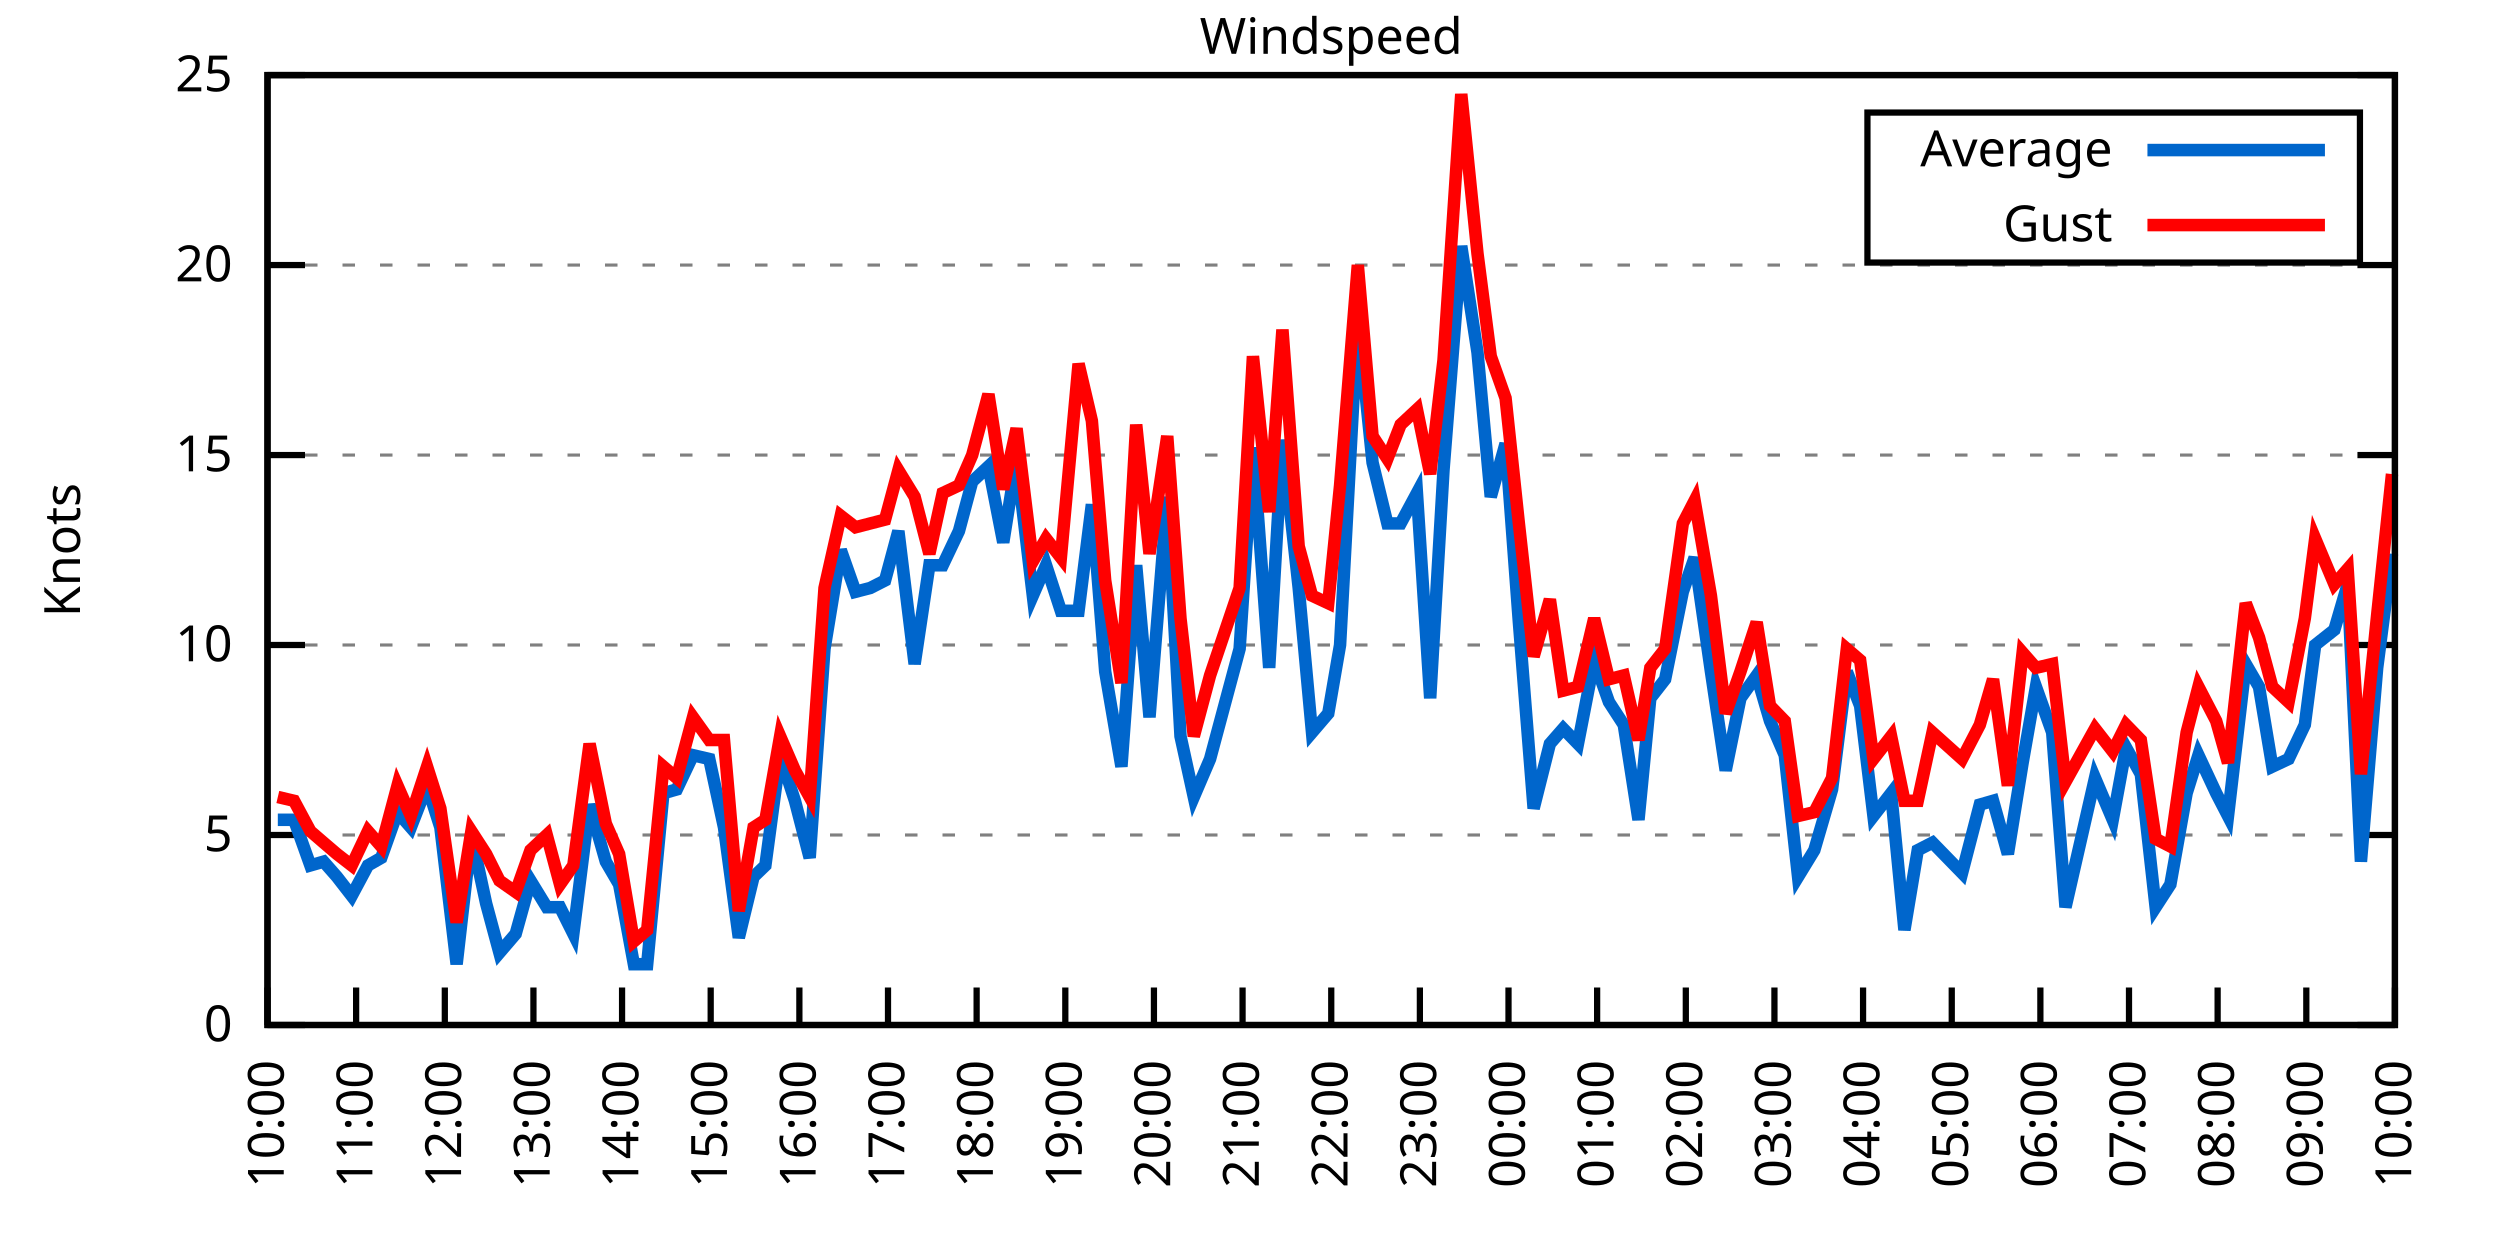
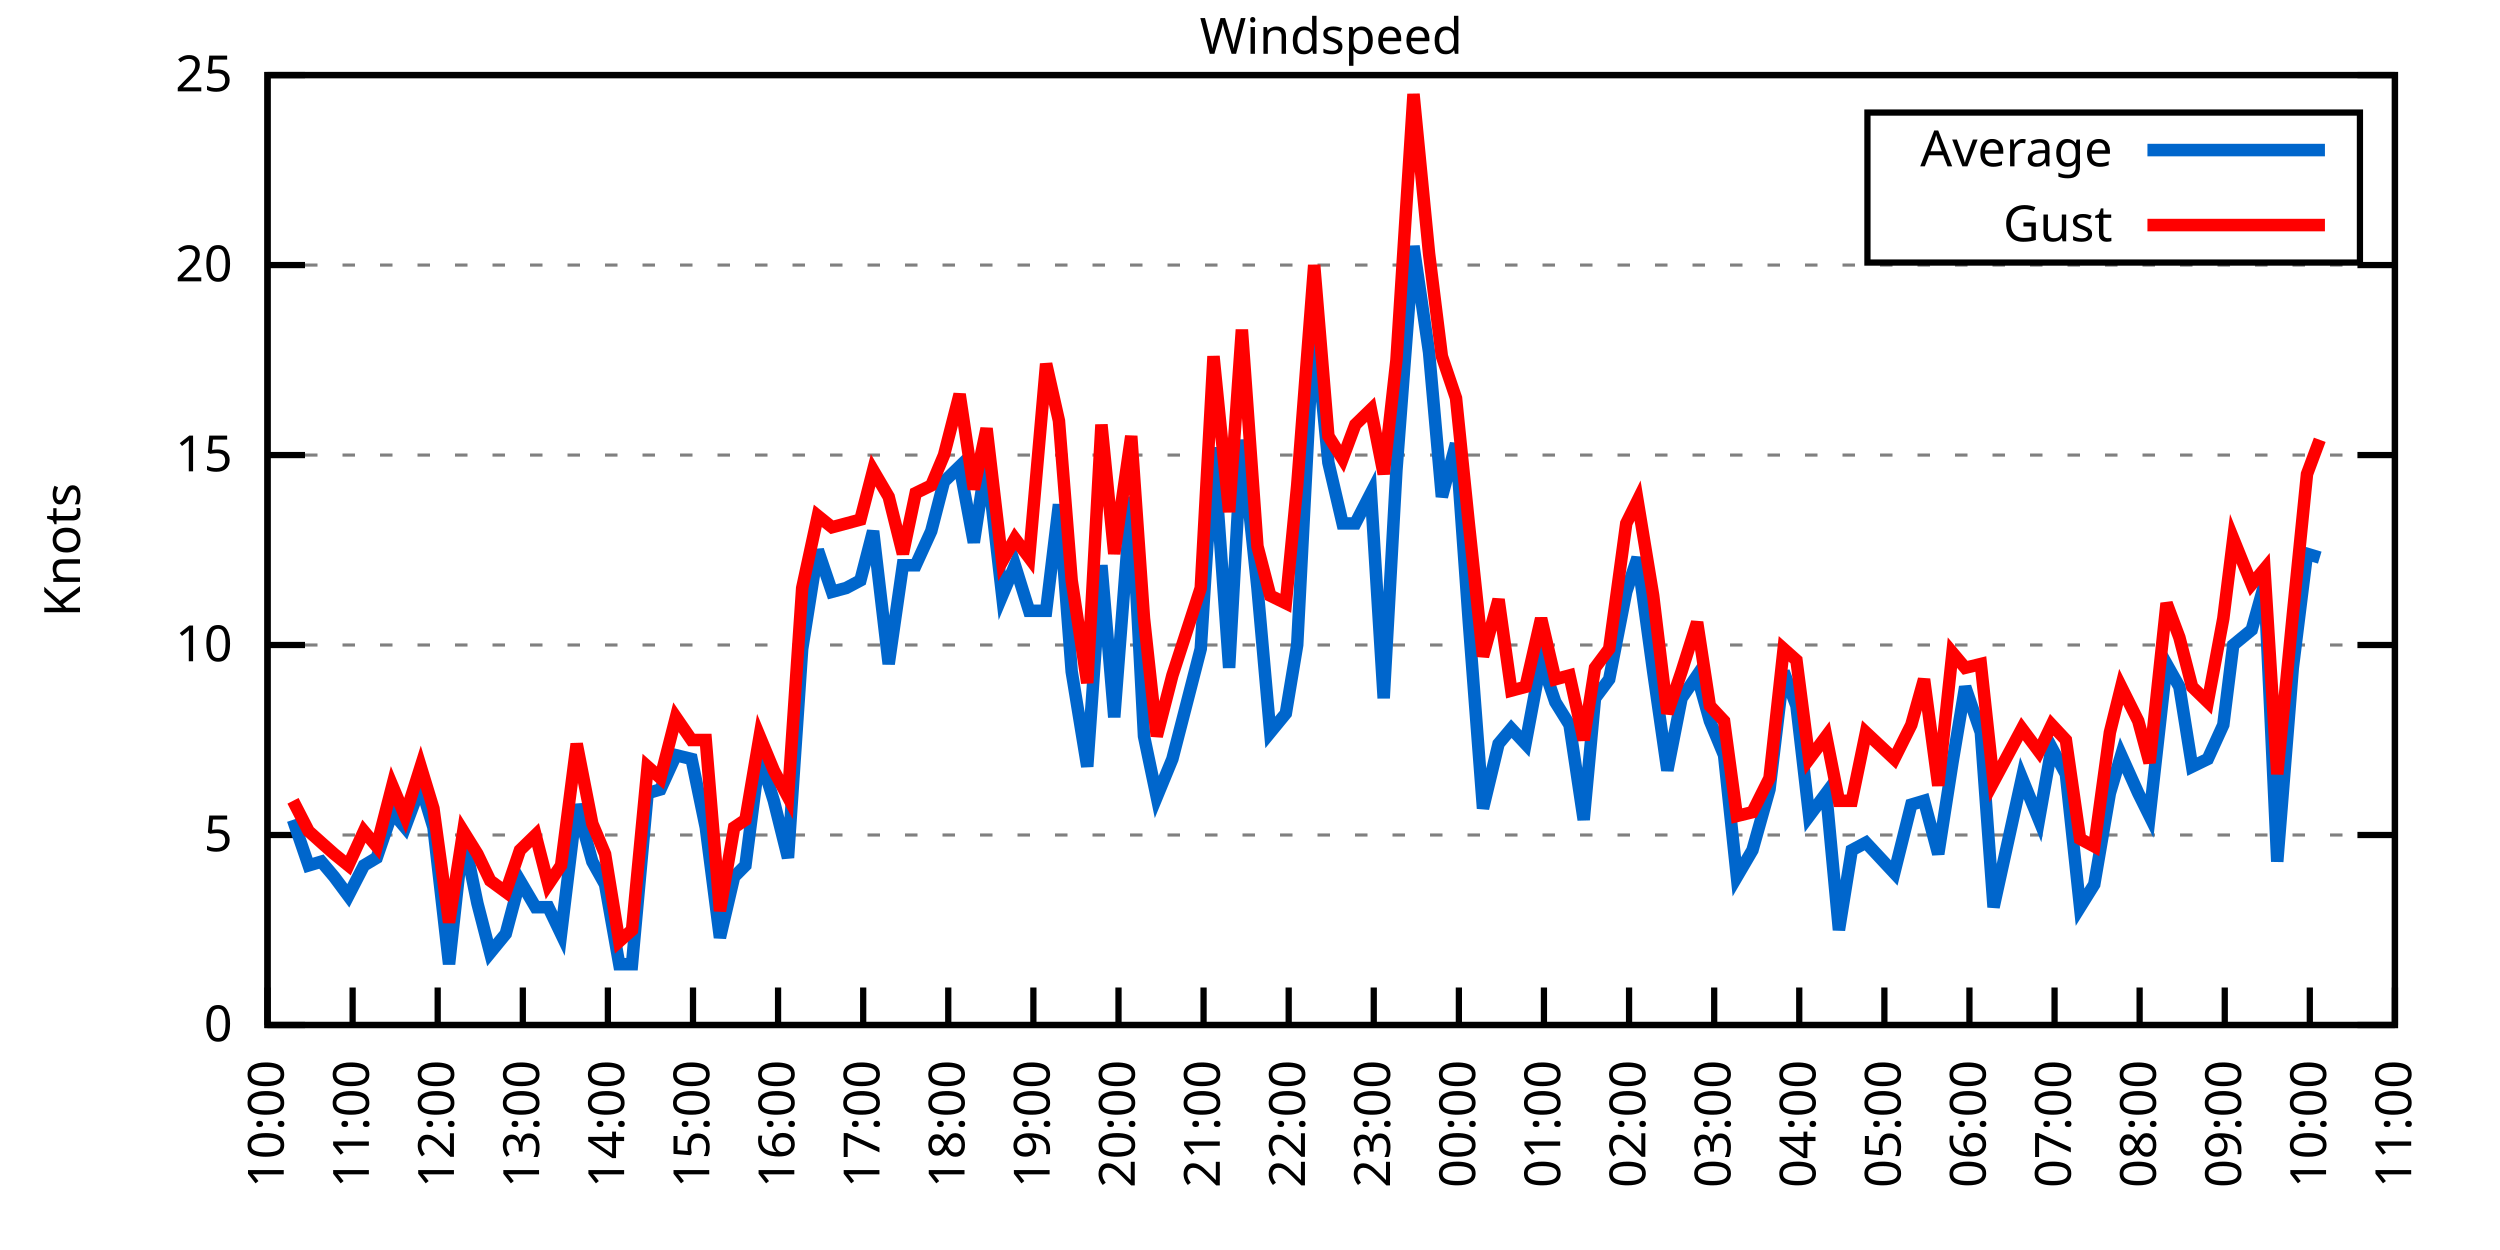
<svg xmlns="http://www.w3.org/2000/svg" xmlns:xlink="http://www.w3.org/1999/xlink" width="400" height="200" viewBox="0 0 400 200">
  <g id="gnuplot_canvas">
    <rect x="0" y="0" width="400" height="200" fill="none" />
    <defs>
      <circle id="gpDot" r="0.5" stroke-width="0.5" stroke="currentColor" />
      <path id="gpPt0" stroke-width="0.333" stroke="currentColor" d="M-1,0 h2 M0,-1 v2" />
      <path id="gpPt1" stroke-width="0.333" stroke="currentColor" d="M-1,-1 L1,1 M1,-1 L-1,1" />
      <path id="gpPt2" stroke-width="0.333" stroke="currentColor" d="M-1,0 L1,0 M0,-1 L0,1 M-1,-1 L1,1 M-1,1 L1,-1" />
      <rect id="gpPt3" stroke-width="0.333" stroke="currentColor" x="-1" y="-1" width="2" height="2" />
      <rect id="gpPt4" stroke-width="0.333" stroke="currentColor" fill="currentColor" x="-1" y="-1" width="2" height="2" />
      <circle id="gpPt5" stroke-width="0.333" stroke="currentColor" cx="0" cy="0" r="1" />
      <use xlink:href="#gpPt5" id="gpPt6" fill="currentColor" stroke="none" />
      <path id="gpPt7" stroke-width="0.333" stroke="currentColor" d="M0,-1.33 L-1.33,0.67 L1.33,0.67 z" />
      <use xlink:href="#gpPt7" id="gpPt8" fill="currentColor" stroke="none" />
      <use xlink:href="#gpPt7" id="gpPt9" stroke="currentColor" transform="rotate(180)" />
      <use xlink:href="#gpPt9" id="gpPt10" fill="currentColor" stroke="none" />
      <use xlink:href="#gpPt3" id="gpPt11" stroke="currentColor" transform="rotate(45)" />
      <use xlink:href="#gpPt11" id="gpPt12" fill="currentColor" stroke="none" />
      <path id="gpPt13" stroke-width="0.333" stroke="currentColor" d="M0,1.330 L1.265,0.411 L0.782,-1.067 L-0.782,-1.076 L-1.265,0.411 z" />
      <use xlink:href="#gpPt13" id="gpPt14" fill="currentColor" stroke="none" />
      <filter id="textbox" filterUnits="objectBoundingBox" x="0" y="0" height="1" width="1">
        <feFlood flood-color="white" flood-opacity="1" result="bgnd" />
        <feComposite in="SourceGraphic" in2="bgnd" operator="atop" />
      </filter>
      <filter id="greybox" filterUnits="objectBoundingBox" x="0" y="0" height="1" width="1">
        <feFlood flood-color="lightgrey" flood-opacity="1" result="grey" />
        <feComposite in="SourceGraphic" in2="grey" operator="atop" />
      </filter>
    </defs>
    <g fill="none" color="white" stroke="currentColor" stroke-width="1.00" stroke-linecap="butt" stroke-linejoin="miter">
</g>
    <g fill="none" color="black" stroke="currentColor" stroke-width="1.00" stroke-linecap="butt" stroke-linejoin="miter">
      <g stroke="none" shape-rendering="crispEdges">
        <polygon fill="rgb(255, 255, 255)" points="42.80,164.00 383.18,164.00 383.18,12.02 42.80,12.02 " />
      </g>
    </g>
    <g fill="none" color="black" stroke="currentColor" stroke-width="1.00" stroke-linecap="butt" stroke-linejoin="miter">
</g>
    <g fill="none" color="black" stroke="black" stroke-width="0.50" stroke-linecap="butt" stroke-linejoin="miter">
</g>
    <g fill="none" color="gray" stroke="currentColor" stroke-width="0.50" stroke-linecap="butt" stroke-linejoin="miter">
      <path stroke="gray" stroke-dasharray="2,4" class="gridline" d="M42.80,164.00 L383.19,164.00  " />
    </g>
    <g fill="none" color="gray" stroke="gray" stroke-width="1.00" stroke-linecap="butt" stroke-linejoin="miter">
</g>
    <g fill="none" color="black" stroke="currentColor" stroke-width="1.00" stroke-linecap="butt" stroke-linejoin="miter">
      <path stroke="black" d="M42.80,164.00 L48.80,164.00 M383.19,164.00 L377.19,164.00  " />
      <g transform="translate(37.20,166.60)" stroke="none" fill="black" font-family="Sans" font-size="8.00" text-anchor="end">
        <text>
          <tspan font-family="Sans"> 0</tspan>
        </text>
      </g>
    </g>
    <g fill="none" color="black" stroke="currentColor" stroke-width="1.00" stroke-linecap="butt" stroke-linejoin="miter">
</g>
    <g fill="none" color="black" stroke="black" stroke-width="0.50" stroke-linecap="butt" stroke-linejoin="miter">
</g>
    <g fill="none" color="gray" stroke="currentColor" stroke-width="0.50" stroke-linecap="butt" stroke-linejoin="miter">
      <path stroke="gray" stroke-dasharray="2,4" class="gridline" d="M42.80,133.60 L383.19,133.60  " />
    </g>
    <g fill="none" color="gray" stroke="gray" stroke-width="1.00" stroke-linecap="butt" stroke-linejoin="miter">
</g>
    <g fill="none" color="black" stroke="currentColor" stroke-width="1.00" stroke-linecap="butt" stroke-linejoin="miter">
      <path stroke="black" d="M42.80,133.60 L48.80,133.60 M383.19,133.60 L377.19,133.60  " />
      <g transform="translate(37.20,136.20)" stroke="none" fill="black" font-family="Sans" font-size="8.00" text-anchor="end">
        <text>
          <tspan font-family="Sans"> 5</tspan>
        </text>
      </g>
    </g>
    <g fill="none" color="black" stroke="currentColor" stroke-width="1.00" stroke-linecap="butt" stroke-linejoin="miter">
</g>
    <g fill="none" color="black" stroke="black" stroke-width="0.50" stroke-linecap="butt" stroke-linejoin="miter">
</g>
    <g fill="none" color="gray" stroke="currentColor" stroke-width="0.50" stroke-linecap="butt" stroke-linejoin="miter">
      <path stroke="gray" stroke-dasharray="2,4" class="gridline" d="M42.80,103.20 L383.19,103.20  " />
    </g>
    <g fill="none" color="gray" stroke="gray" stroke-width="1.00" stroke-linecap="butt" stroke-linejoin="miter">
</g>
    <g fill="none" color="black" stroke="currentColor" stroke-width="1.00" stroke-linecap="butt" stroke-linejoin="miter">
      <path stroke="black" d="M42.80,103.20 L48.80,103.20 M383.19,103.20 L377.19,103.20  " />
      <g transform="translate(37.20,105.80)" stroke="none" fill="black" font-family="Sans" font-size="8.00" text-anchor="end">
        <text>
          <tspan font-family="Sans"> 10</tspan>
        </text>
      </g>
    </g>
    <g fill="none" color="black" stroke="currentColor" stroke-width="1.00" stroke-linecap="butt" stroke-linejoin="miter">
</g>
    <g fill="none" color="black" stroke="black" stroke-width="0.50" stroke-linecap="butt" stroke-linejoin="miter">
</g>
    <g fill="none" color="gray" stroke="currentColor" stroke-width="0.50" stroke-linecap="butt" stroke-linejoin="miter">
      <path stroke="gray" stroke-dasharray="2,4" class="gridline" d="M42.80,72.81 L383.19,72.81  " />
    </g>
    <g fill="none" color="gray" stroke="gray" stroke-width="1.00" stroke-linecap="butt" stroke-linejoin="miter">
</g>
    <g fill="none" color="black" stroke="currentColor" stroke-width="1.00" stroke-linecap="butt" stroke-linejoin="miter">
      <path stroke="black" d="M42.80,72.81 L48.80,72.81 M383.19,72.81 L377.19,72.81  " />
      <g transform="translate(37.20,75.41)" stroke="none" fill="black" font-family="Sans" font-size="8.00" text-anchor="end">
        <text>
          <tspan font-family="Sans"> 15</tspan>
        </text>
      </g>
    </g>
    <g fill="none" color="black" stroke="currentColor" stroke-width="1.00" stroke-linecap="butt" stroke-linejoin="miter">
</g>
    <g fill="none" color="black" stroke="black" stroke-width="0.50" stroke-linecap="butt" stroke-linejoin="miter">
</g>
    <g fill="none" color="gray" stroke="currentColor" stroke-width="0.50" stroke-linecap="butt" stroke-linejoin="miter">
      <path stroke="gray" stroke-dasharray="2,4" class="gridline" d="M42.80,42.41 L383.19,42.41  " />
    </g>
    <g fill="none" color="gray" stroke="gray" stroke-width="1.00" stroke-linecap="butt" stroke-linejoin="miter">
</g>
    <g fill="none" color="black" stroke="currentColor" stroke-width="1.00" stroke-linecap="butt" stroke-linejoin="miter">
      <path stroke="black" d="M42.80,42.41 L48.80,42.41 M383.19,42.41 L377.19,42.41  " />
      <g transform="translate(37.20,45.01)" stroke="none" fill="black" font-family="Sans" font-size="8.00" text-anchor="end">
        <text>
          <tspan font-family="Sans"> 20</tspan>
        </text>
      </g>
    </g>
    <g fill="none" color="black" stroke="currentColor" stroke-width="1.00" stroke-linecap="butt" stroke-linejoin="miter">
</g>
    <g fill="none" color="black" stroke="black" stroke-width="0.50" stroke-linecap="butt" stroke-linejoin="miter">
</g>
    <g fill="none" color="gray" stroke="currentColor" stroke-width="0.50" stroke-linecap="butt" stroke-linejoin="miter">
      <path stroke="gray" stroke-dasharray="2,4" class="gridline" d="M42.80,12.01 L383.19,12.01  " />
    </g>
    <g fill="none" color="gray" stroke="gray" stroke-width="1.00" stroke-linecap="butt" stroke-linejoin="miter">
</g>
    <g fill="none" color="black" stroke="currentColor" stroke-width="1.00" stroke-linecap="butt" stroke-linejoin="miter">
      <path stroke="black" d="M42.80,12.01 L48.80,12.01 M383.19,12.01 L377.19,12.01  " />
      <g transform="translate(37.20,14.61)" stroke="none" fill="black" font-family="Sans" font-size="8.00" text-anchor="end">
        <text>
          <tspan font-family="Sans"> 25</tspan>
        </text>
      </g>
    </g>
    <g fill="none" color="black" stroke="currentColor" stroke-width="1.00" stroke-linecap="butt" stroke-linejoin="miter">
      <path stroke="black" d="M42.80,164.00 L42.80,158.00  " />
      <g transform="translate(45.40,169.60) rotate(270.00)" stroke="none" fill="black" font-family="Sans" font-size="8.00" text-anchor="end">
        <text>
          <tspan font-family="Sans">10:00</tspan>
        </text>
      </g>
    </g>
    <g fill="none" color="black" stroke="currentColor" stroke-width="1.00" stroke-linecap="butt" stroke-linejoin="miter">
-       <path stroke="black" d="M56.98,164.00 L56.98,158.00  " />
-       <g transform="translate(59.58,169.60) rotate(270.00)" stroke="none" fill="black" font-family="Sans" font-size="8.00" text-anchor="end">
+       <path stroke="black" d="M56.42,164.00 L56.42,158.00  " />
+       <g transform="translate(59.02,169.60) rotate(270.00)" stroke="none" fill="black" font-family="Sans" font-size="8.00" text-anchor="end">
        <text>
          <tspan font-family="Sans">11:00</tspan>
        </text>
      </g>
    </g>
    <g fill="none" color="black" stroke="currentColor" stroke-width="1.00" stroke-linecap="butt" stroke-linejoin="miter">
-       <path stroke="black" d="M71.17,164.00 L71.17,158.00  " />
-       <g transform="translate(73.77,169.60) rotate(270.00)" stroke="none" fill="black" font-family="Sans" font-size="8.00" text-anchor="end">
+       <path stroke="black" d="M70.03,164.00 L70.03,158.00  " />
+       <g transform="translate(72.63,169.60) rotate(270.00)" stroke="none" fill="black" font-family="Sans" font-size="8.00" text-anchor="end">
        <text>
          <tspan font-family="Sans">12:00</tspan>
        </text>
      </g>
    </g>
    <g fill="none" color="black" stroke="currentColor" stroke-width="1.00" stroke-linecap="butt" stroke-linejoin="miter">
-       <path stroke="black" d="M85.35,164.00 L85.35,158.00  " />
-       <g transform="translate(87.95,169.60) rotate(270.00)" stroke="none" fill="black" font-family="Sans" font-size="8.00" text-anchor="end">
+       <path stroke="black" d="M83.65,164.00 L83.65,158.00  " />
+       <g transform="translate(86.25,169.60) rotate(270.00)" stroke="none" fill="black" font-family="Sans" font-size="8.00" text-anchor="end">
        <text>
          <tspan font-family="Sans">13:00</tspan>
        </text>
      </g>
    </g>
    <g fill="none" color="black" stroke="currentColor" stroke-width="1.00" stroke-linecap="butt" stroke-linejoin="miter">
-       <path stroke="black" d="M99.53,164.00 L99.53,158.00  " />
-       <g transform="translate(102.13,169.60) rotate(270.00)" stroke="none" fill="black" font-family="Sans" font-size="8.00" text-anchor="end">
+       <path stroke="black" d="M97.26,164.00 L97.26,158.00  " />
+       <g transform="translate(99.86,169.60) rotate(270.00)" stroke="none" fill="black" font-family="Sans" font-size="8.00" text-anchor="end">
        <text>
          <tspan font-family="Sans">14:00</tspan>
        </text>
      </g>
    </g>
    <g fill="none" color="black" stroke="currentColor" stroke-width="1.00" stroke-linecap="butt" stroke-linejoin="miter">
-       <path stroke="black" d="M113.71,164.00 L113.71,158.00  " />
-       <g transform="translate(116.31,169.60) rotate(270.00)" stroke="none" fill="black" font-family="Sans" font-size="8.00" text-anchor="end">
+       <path stroke="black" d="M110.88,164.00 L110.88,158.00  " />
+       <g transform="translate(113.48,169.60) rotate(270.00)" stroke="none" fill="black" font-family="Sans" font-size="8.00" text-anchor="end">
        <text>
          <tspan font-family="Sans">15:00</tspan>
        </text>
      </g>
    </g>
    <g fill="none" color="black" stroke="currentColor" stroke-width="1.00" stroke-linecap="butt" stroke-linejoin="miter">
-       <path stroke="black" d="M127.90,164.00 L127.90,158.00  " />
-       <g transform="translate(130.50,169.60) rotate(270.00)" stroke="none" fill="black" font-family="Sans" font-size="8.00" text-anchor="end">
+       <path stroke="black" d="M124.49,164.00 L124.49,158.00  " />
+       <g transform="translate(127.09,169.60) rotate(270.00)" stroke="none" fill="black" font-family="Sans" font-size="8.00" text-anchor="end">
        <text>
          <tspan font-family="Sans">16:00</tspan>
        </text>
      </g>
    </g>
    <g fill="none" color="black" stroke="currentColor" stroke-width="1.00" stroke-linecap="butt" stroke-linejoin="miter">
-       <path stroke="black" d="M142.08,164.00 L142.08,158.00  " />
-       <g transform="translate(144.68,169.60) rotate(270.00)" stroke="none" fill="black" font-family="Sans" font-size="8.00" text-anchor="end">
+       <path stroke="black" d="M138.11,164.00 L138.11,158.00  " />
+       <g transform="translate(140.71,169.60) rotate(270.00)" stroke="none" fill="black" font-family="Sans" font-size="8.00" text-anchor="end">
        <text>
          <tspan font-family="Sans">17:00</tspan>
        </text>
      </g>
    </g>
    <g fill="none" color="black" stroke="currentColor" stroke-width="1.00" stroke-linecap="butt" stroke-linejoin="miter">
-       <path stroke="black" d="M156.26,164.00 L156.26,158.00  " />
-       <g transform="translate(158.86,169.60) rotate(270.00)" stroke="none" fill="black" font-family="Sans" font-size="8.00" text-anchor="end">
+       <path stroke="black" d="M151.72,164.00 L151.72,158.00  " />
+       <g transform="translate(154.32,169.60) rotate(270.00)" stroke="none" fill="black" font-family="Sans" font-size="8.00" text-anchor="end">
        <text>
          <tspan font-family="Sans">18:00</tspan>
        </text>
      </g>
    </g>
    <g fill="none" color="black" stroke="currentColor" stroke-width="1.00" stroke-linecap="butt" stroke-linejoin="miter">
-       <path stroke="black" d="M170.45,164.00 L170.45,158.00  " />
-       <g transform="translate(173.05,169.60) rotate(270.00)" stroke="none" fill="black" font-family="Sans" font-size="8.00" text-anchor="end">
+       <path stroke="black" d="M165.34,164.00 L165.34,158.00  " />
+       <g transform="translate(167.94,169.60) rotate(270.00)" stroke="none" fill="black" font-family="Sans" font-size="8.00" text-anchor="end">
        <text>
          <tspan font-family="Sans">19:00</tspan>
        </text>
      </g>
    </g>
    <g fill="none" color="black" stroke="currentColor" stroke-width="1.00" stroke-linecap="butt" stroke-linejoin="miter">
-       <path stroke="black" d="M184.63,164.00 L184.63,158.00  " />
-       <g transform="translate(187.23,169.60) rotate(270.00)" stroke="none" fill="black" font-family="Sans" font-size="8.00" text-anchor="end">
+       <path stroke="black" d="M178.96,164.00 L178.96,158.00  " />
+       <g transform="translate(181.56,169.60) rotate(270.00)" stroke="none" fill="black" font-family="Sans" font-size="8.00" text-anchor="end">
        <text>
          <tspan font-family="Sans">20:00</tspan>
        </text>
      </g>
    </g>
    <g fill="none" color="black" stroke="currentColor" stroke-width="1.00" stroke-linecap="butt" stroke-linejoin="miter">
-       <path stroke="black" d="M198.81,164.00 L198.81,158.00  " />
-       <g transform="translate(201.41,169.60) rotate(270.00)" stroke="none" fill="black" font-family="Sans" font-size="8.00" text-anchor="end">
+       <path stroke="black" d="M192.57,164.00 L192.57,158.00  " />
+       <g transform="translate(195.17,169.60) rotate(270.00)" stroke="none" fill="black" font-family="Sans" font-size="8.00" text-anchor="end">
        <text>
          <tspan font-family="Sans">21:00</tspan>
        </text>
      </g>
    </g>
    <g fill="none" color="black" stroke="currentColor" stroke-width="1.00" stroke-linecap="butt" stroke-linejoin="miter">
-       <path stroke="black" d="M213.00,164.00 L213.00,158.00  " />
-       <g transform="translate(215.60,169.60) rotate(270.00)" stroke="none" fill="black" font-family="Sans" font-size="8.00" text-anchor="end">
+       <path stroke="black" d="M206.19,164.00 L206.19,158.00  " />
+       <g transform="translate(208.79,169.60) rotate(270.00)" stroke="none" fill="black" font-family="Sans" font-size="8.00" text-anchor="end">
        <text>
          <tspan font-family="Sans">22:00</tspan>
        </text>
      </g>
    </g>
    <g fill="none" color="black" stroke="currentColor" stroke-width="1.00" stroke-linecap="butt" stroke-linejoin="miter">
-       <path stroke="black" d="M227.18,164.00 L227.18,158.00  " />
-       <g transform="translate(229.78,169.60) rotate(270.00)" stroke="none" fill="black" font-family="Sans" font-size="8.00" text-anchor="end">
+       <path stroke="black" d="M219.80,164.00 L219.80,158.00  " />
+       <g transform="translate(222.40,169.60) rotate(270.00)" stroke="none" fill="black" font-family="Sans" font-size="8.00" text-anchor="end">
        <text>
          <tspan font-family="Sans">23:00</tspan>
        </text>
      </g>
    </g>
    <g fill="none" color="black" stroke="currentColor" stroke-width="1.00" stroke-linecap="butt" stroke-linejoin="miter">
-       <path stroke="black" d="M241.36,164.00 L241.36,158.00  " />
-       <g transform="translate(243.96,169.60) rotate(270.00)" stroke="none" fill="black" font-family="Sans" font-size="8.00" text-anchor="end">
+       <path stroke="black" d="M233.42,164.00 L233.42,158.00  " />
+       <g transform="translate(236.02,169.60) rotate(270.00)" stroke="none" fill="black" font-family="Sans" font-size="8.00" text-anchor="end">
        <text>
          <tspan font-family="Sans">00:00</tspan>
        </text>
      </g>
    </g>
    <g fill="none" color="black" stroke="currentColor" stroke-width="1.00" stroke-linecap="butt" stroke-linejoin="miter">
-       <path stroke="black" d="M255.54,164.00 L255.54,158.00  " />
-       <g transform="translate(258.14,169.60) rotate(270.00)" stroke="none" fill="black" font-family="Sans" font-size="8.00" text-anchor="end">
+       <path stroke="black" d="M247.03,164.00 L247.03,158.00  " />
+       <g transform="translate(249.63,169.60) rotate(270.00)" stroke="none" fill="black" font-family="Sans" font-size="8.00" text-anchor="end">
        <text>
          <tspan font-family="Sans">01:00</tspan>
        </text>
      </g>
    </g>
    <g fill="none" color="black" stroke="currentColor" stroke-width="1.00" stroke-linecap="butt" stroke-linejoin="miter">
-       <path stroke="black" d="M269.73,164.00 L269.73,158.00  " />
-       <g transform="translate(272.33,169.60) rotate(270.00)" stroke="none" fill="black" font-family="Sans" font-size="8.00" text-anchor="end">
+       <path stroke="black" d="M260.65,164.00 L260.65,158.00  " />
+       <g transform="translate(263.25,169.60) rotate(270.00)" stroke="none" fill="black" font-family="Sans" font-size="8.00" text-anchor="end">
        <text>
          <tspan font-family="Sans">02:00</tspan>
        </text>
      </g>
    </g>
    <g fill="none" color="black" stroke="currentColor" stroke-width="1.00" stroke-linecap="butt" stroke-linejoin="miter">
-       <path stroke="black" d="M283.91,164.00 L283.91,158.00  " />
-       <g transform="translate(286.51,169.60) rotate(270.00)" stroke="none" fill="black" font-family="Sans" font-size="8.00" text-anchor="end">
+       <path stroke="black" d="M274.27,164.00 L274.27,158.00  " />
+       <g transform="translate(276.87,169.60) rotate(270.00)" stroke="none" fill="black" font-family="Sans" font-size="8.00" text-anchor="end">
        <text>
          <tspan font-family="Sans">03:00</tspan>
        </text>
      </g>
    </g>
    <g fill="none" color="black" stroke="currentColor" stroke-width="1.00" stroke-linecap="butt" stroke-linejoin="miter">
-       <path stroke="black" d="M298.09,164.00 L298.09,158.00  " />
-       <g transform="translate(300.69,169.60) rotate(270.00)" stroke="none" fill="black" font-family="Sans" font-size="8.00" text-anchor="end">
+       <path stroke="black" d="M287.88,164.00 L287.88,158.00  " />
+       <g transform="translate(290.48,169.60) rotate(270.00)" stroke="none" fill="black" font-family="Sans" font-size="8.00" text-anchor="end">
        <text>
          <tspan font-family="Sans">04:00</tspan>
        </text>
      </g>
    </g>
    <g fill="none" color="black" stroke="currentColor" stroke-width="1.00" stroke-linecap="butt" stroke-linejoin="miter">
-       <path stroke="black" d="M312.28,164.00 L312.28,158.00  " />
-       <g transform="translate(314.88,169.60) rotate(270.00)" stroke="none" fill="black" font-family="Sans" font-size="8.00" text-anchor="end">
+       <path stroke="black" d="M301.50,164.00 L301.50,158.00  " />
+       <g transform="translate(304.10,169.60) rotate(270.00)" stroke="none" fill="black" font-family="Sans" font-size="8.00" text-anchor="end">
        <text>
          <tspan font-family="Sans">05:00</tspan>
        </text>
      </g>
    </g>
    <g fill="none" color="black" stroke="currentColor" stroke-width="1.00" stroke-linecap="butt" stroke-linejoin="miter">
-       <path stroke="black" d="M326.46,164.00 L326.46,158.00  " />
-       <g transform="translate(329.06,169.60) rotate(270.00)" stroke="none" fill="black" font-family="Sans" font-size="8.00" text-anchor="end">
+       <path stroke="black" d="M315.11,164.00 L315.11,158.00  " />
+       <g transform="translate(317.71,169.60) rotate(270.00)" stroke="none" fill="black" font-family="Sans" font-size="8.00" text-anchor="end">
        <text>
          <tspan font-family="Sans">06:00</tspan>
        </text>
      </g>
    </g>
    <g fill="none" color="black" stroke="currentColor" stroke-width="1.00" stroke-linecap="butt" stroke-linejoin="miter">
-       <path stroke="black" d="M340.64,164.00 L340.64,158.00  " />
-       <g transform="translate(343.24,169.60) rotate(270.00)" stroke="none" fill="black" font-family="Sans" font-size="8.00" text-anchor="end">
+       <path stroke="black" d="M328.73,164.00 L328.73,158.00  " />
+       <g transform="translate(331.33,169.60) rotate(270.00)" stroke="none" fill="black" font-family="Sans" font-size="8.00" text-anchor="end">
        <text>
          <tspan font-family="Sans">07:00</tspan>
        </text>
      </g>
    </g>
    <g fill="none" color="black" stroke="currentColor" stroke-width="1.00" stroke-linecap="butt" stroke-linejoin="miter">
-       <path stroke="black" d="M354.82,164.00 L354.82,158.00  " />
-       <g transform="translate(357.42,169.60) rotate(270.00)" stroke="none" fill="black" font-family="Sans" font-size="8.00" text-anchor="end">
+       <path stroke="black" d="M342.34,164.00 L342.34,158.00  " />
+       <g transform="translate(344.94,169.60) rotate(270.00)" stroke="none" fill="black" font-family="Sans" font-size="8.00" text-anchor="end">
        <text>
          <tspan font-family="Sans">08:00</tspan>
        </text>
      </g>
    </g>
    <g fill="none" color="black" stroke="currentColor" stroke-width="1.00" stroke-linecap="butt" stroke-linejoin="miter">
-       <path stroke="black" d="M369.01,164.00 L369.01,158.00  " />
-       <g transform="translate(371.61,169.60) rotate(270.00)" stroke="none" fill="black" font-family="Sans" font-size="8.00" text-anchor="end">
+       <path stroke="black" d="M355.96,164.00 L355.96,158.00  " />
+       <g transform="translate(358.56,169.60) rotate(270.00)" stroke="none" fill="black" font-family="Sans" font-size="8.00" text-anchor="end">
        <text>
          <tspan font-family="Sans">09:00</tspan>
+         </text>
+       </g>
+     </g>
+     <g fill="none" color="black" stroke="currentColor" stroke-width="1.00" stroke-linecap="butt" stroke-linejoin="miter">
+       <path stroke="black" d="M369.57,164.00 L369.57,158.00  " />
+       <g transform="translate(372.17,169.60) rotate(270.00)" stroke="none" fill="black" font-family="Sans" font-size="8.00" text-anchor="end">
+         <text>
+           <tspan font-family="Sans">10:00</tspan>
        </text>
      </g>
    </g>
    <g fill="none" color="black" stroke="currentColor" stroke-width="1.00" stroke-linecap="butt" stroke-linejoin="miter">
      <path stroke="black" d="M383.19,164.00 L383.19,158.00  " />
      <g transform="translate(385.79,169.60) rotate(270.00)" stroke="none" fill="black" font-family="Sans" font-size="8.00" text-anchor="end">
        <text>
-           <tspan font-family="Sans">10:00</tspan>
+           <tspan font-family="Sans">11:00</tspan>
        </text>
      </g>
    </g>
    <g fill="none" color="black" stroke="currentColor" stroke-width="1.00" stroke-linecap="butt" stroke-linejoin="miter">
</g>
    <g fill="none" color="black" stroke="currentColor" stroke-width="1.00" stroke-linecap="butt" stroke-linejoin="miter">
      <path stroke="black" d="M42.80,12.01 L42.80,164.00 L383.19,164.00 L383.19,12.01 L42.80,12.01 Z  " />
    </g>
    <g fill="none" color="black" stroke="currentColor" stroke-width="1.00" stroke-linecap="butt" stroke-linejoin="miter">
</g>
    <g fill="none" color="black" stroke="currentColor" stroke-width="1.00" stroke-linecap="butt" stroke-linejoin="miter">
      <path stroke="black" d="M298.79,42.01 L298.79,18.01 L377.59,18.01 L377.59,42.01 L298.79,42.01 Z  " />
    </g>
    <g id="Windspeed_plot_1">
      <g fill="none" color="white" stroke="black" stroke-width="2.00" stroke-linecap="butt" stroke-linejoin="miter">
</g>
      <g fill="none" color="black" stroke="currentColor" stroke-width="2.00" stroke-linecap="butt" stroke-linejoin="miter">
        <g transform="translate(337.99,26.61)" stroke="none" fill="black" font-family="Sans" font-size="8.00" text-anchor="end">
          <text>
            <tspan font-family="Sans">Average</tspan>
          </text>
        </g>
      </g>
      <g fill="none" color="black" stroke="currentColor" stroke-width="2.00" stroke-linecap="butt" stroke-linejoin="miter">
-         <path stroke="rgb(  0, 102, 204)" d="M343.59,24.01 L371.99,24.01 M44.45,131.17 L47.05,131.17 L49.66,138.47 L51.78,137.86 L53.91,140.29 L56.27,143.33   L58.87,138.47 L61.00,137.25 L63.60,129.95 L65.73,132.39 L68.33,125.70 L70.46,132.39 L73.06,154.27 L75.42,133.60   L77.78,144.55 L79.91,152.45 L82.51,149.41 L84.88,140.90 L87.48,145.15 L89.60,145.15 L91.73,149.41 L94.33,128.74   L96.93,137.86 L99.06,141.51 L101.42,154.27 L103.55,154.27 L106.15,126.91 L108.28,126.31 L110.88,120.83 L113.48,121.44   L115.84,132.39 L118.21,150.02 L120.57,140.29 L122.46,138.47 L124.82,120.83 L127.19,128.13 L129.55,137.25 L131.92,103.81   L134.52,88.00 L136.88,94.69 L139.24,94.08 L141.61,92.87 L143.74,84.97 L146.34,106.24 L148.70,90.44 L150.83,90.44   L153.43,84.97 L155.55,77.06 L158.15,74.63 L160.52,86.79 L162.65,73.41 L165.25,95.30 L167.37,90.44 L169.74,97.73   L172.57,97.73 L174.70,80.71 L176.83,107.46 L179.43,122.66 L181.79,90.44 L183.92,114.76 L186.76,79.49 L188.88,117.80   L191.01,127.52 L193.61,121.44 L198.34,103.81 L200.47,71.59 L203.07,106.85 L205.19,70.37 L207.79,94.08 L209.92,117.19   L212.52,114.15 L214.41,103.20 L217.25,50.92 L219.61,74.02 L221.98,83.75 L224.10,83.75 L226.71,78.89 L228.83,111.72   L230.96,75.24 L233.80,39.37 L236.40,56.39 L238.52,79.49 L240.89,70.98 L243.02,99.56 L245.38,129.35 L247.98,119.01   L250.11,116.58 L252.47,119.01 L255.07,105.64 L257.43,112.32 L259.80,115.97 L262.16,131.17 L264.05,111.72 L266.42,108.68   L269.25,94.69 L271.14,89.22 L273.75,107.46 L276.11,123.27 L278.47,111.72 L281.07,108.07 L283.20,115.36 L285.56,120.83   L287.69,140.29 L290.29,136.03 L293.13,126.31 L295.49,107.46 L297.62,112.93 L299.75,130.56 L302.58,126.91 L304.71,148.80   L306.84,136.03 L309.20,134.82 L313.93,139.68 L316.77,128.74 L318.89,128.13 L321.26,136.64 L323.62,122.05 L325.75,109.89   L328.35,117.19 L330.48,145.15 L335.20,124.48 L338.04,131.17 L340.17,119.62 L342.53,123.87 L344.90,145.15 L347.26,141.51   L349.86,126.91 L351.75,120.83 L354.59,126.91 L356.48,130.56 L359.32,106.24 L361.44,109.89 L363.57,122.66 L366.17,121.44   L368.77,115.97 L370.43,103.20 L373.50,100.77 L375.63,93.48 L377.75,137.86 L380.35,106.85 L382.72,88.61  " />
+         <path stroke="rgb(  0, 102, 204)" d="M343.59,24.01 L371.99,24.01 M46.88,131.17 L49.38,138.47 L51.42,137.86 L53.47,140.29 L55.73,143.33 L58.23,138.47   L60.27,137.25 L62.77,129.95 L64.81,132.39 L67.31,125.70 L69.35,132.39 L71.85,154.27 L74.12,133.60 L76.39,144.55   L78.43,152.45 L80.92,149.41 L83.19,140.90 L85.69,145.15 L87.73,145.15 L89.77,149.41 L92.27,128.74 L94.77,137.86   L96.81,141.51 L99.08,154.27 L101.12,154.27 L103.62,126.91 L105.66,126.31 L108.15,120.83 L110.65,121.44 L112.92,132.39   L115.19,150.02 L117.46,140.29 L119.27,138.47 L121.54,120.83 L123.81,128.13 L126.08,137.25 L128.35,103.81 L130.85,88.00   L133.12,94.69 L135.39,94.08 L137.66,92.87 L139.70,84.97 L142.19,106.24 L144.46,90.44 L146.51,90.44 L149.00,84.97   L151.04,77.06 L153.54,74.63 L155.81,86.79 L157.85,73.41 L160.35,95.30 L162.39,90.44 L164.66,97.73 L167.38,97.73   L169.43,80.71 L171.47,107.46 L173.96,122.66 L176.23,90.44 L178.28,114.76 L181.00,79.49 L183.04,117.80 L185.08,127.52   L187.58,121.44 L192.12,103.81 L194.16,71.59 L196.66,106.85 L198.70,70.37 L201.19,94.08 L203.24,117.19 L205.73,114.15   L207.55,103.20 L210.27,50.92 L212.54,74.02 L214.81,83.75 L216.85,83.75 L219.35,78.89 L221.39,111.72 L223.43,75.24   L226.16,39.37 L228.65,56.39 L230.70,79.49 L232.96,70.98 L235.01,99.56 L237.28,129.35 L239.77,119.01 L241.81,116.58   L244.08,119.01 L246.58,105.64 L248.85,112.32 L251.12,115.97 L253.39,131.17 L255.20,111.72 L257.47,108.68 L260.20,94.69   L262.01,89.22 L264.51,107.46 L266.78,123.27 L269.05,111.72 L271.54,108.07 L273.58,115.36 L275.85,120.83 L277.90,140.29   L280.39,136.03 L283.12,126.31 L285.38,107.46 L287.43,112.93 L289.47,130.56 L292.19,126.91 L294.23,148.80 L296.28,136.03   L298.55,134.82 L303.08,139.68 L305.81,128.74 L307.85,128.13 L310.12,136.64 L312.39,122.05 L314.43,109.89 L316.93,117.19   L318.97,145.15 L323.51,124.48 L326.23,131.17 L328.27,119.62 L330.54,123.87 L332.81,145.15 L335.08,141.51 L337.58,126.91   L339.39,120.83 L342.12,126.91 L343.93,130.56 L346.65,106.24 L348.70,109.89 L350.74,122.66 L353.24,121.44 L355.73,115.97   L357.32,103.20 L360.27,100.77 L362.31,93.48 L364.36,137.86 L366.85,106.85 L369.12,88.61 L371.16,89.22  " />
      </g>
    </g>
    <g id="Windspeed_plot_2">
      <g fill="none" color="black" stroke="currentColor" stroke-width="2.00" stroke-linecap="butt" stroke-linejoin="miter">
        <g transform="translate(337.99,38.61)" stroke="none" fill="black" font-family="Sans" font-size="8.00" text-anchor="end">
          <text>
            <tspan font-family="Sans">Gust</tspan>
          </text>
        </g>
      </g>
      <g fill="none" color="black" stroke="currentColor" stroke-width="2.00" stroke-linecap="butt" stroke-linejoin="miter">
-         <path stroke="rgb(255,   0,   0)" d="M343.59,36.01 L371.99,36.01 M44.45,127.52 L47.05,128.13 L49.66,132.99 L51.78,134.82 L53.91,136.64 L56.27,138.47   L58.87,132.99 L61.00,135.43 L63.60,125.70 L65.73,130.56 L68.33,122.66 L70.46,129.35 L73.06,147.59 L75.42,132.99   L77.78,136.64 L79.91,140.90 L82.51,142.72 L84.88,136.03 L87.48,133.60 L89.60,141.51 L91.73,138.47 L94.33,119.01   L96.93,131.78 L99.06,136.64 L101.42,150.62 L103.55,148.80 L106.15,122.66 L108.28,124.48 L110.88,114.76 L113.48,118.40   L115.84,118.40 L118.21,145.76 L120.57,132.39 L122.46,131.17 L124.82,117.80 L127.19,123.27 L129.55,127.52 L131.92,94.08   L134.52,82.53 L136.88,84.36 L139.24,83.75 L141.61,83.14 L143.74,75.24 L146.34,79.49 L148.70,88.61 L150.83,78.89   L153.43,77.67 L155.55,72.81 L158.15,63.08 L160.52,78.28 L162.65,68.55 L165.25,89.83 L167.37,86.18 L169.74,89.22   L172.57,58.21 L174.70,67.33 L176.83,92.87 L179.43,109.28 L181.79,67.94 L183.92,88.61 L186.76,69.77 L188.88,98.95   L191.01,117.80 L193.61,108.07 L198.34,94.08 L200.47,57.00 L203.07,81.93 L205.19,52.74 L207.79,87.40 L209.92,95.30   L212.52,96.52 L214.41,77.67 L217.25,42.41 L219.61,69.77 L221.98,73.41 L224.10,67.94 L226.71,65.51 L228.83,75.85   L230.96,57.61 L233.80,15.05 L236.40,40.58 L238.52,57.00 L240.89,63.69 L243.02,83.75 L245.38,105.03 L247.98,95.91   L250.11,110.50 L252.47,109.89 L255.07,98.95 L257.43,108.68 L259.80,108.07 L262.16,118.40 L264.05,106.85 L266.42,103.81   L269.25,83.75 L271.14,80.10 L273.75,95.30 L276.11,114.15 L278.47,107.46 L281.07,99.56 L283.20,112.93 L285.56,115.36   L287.69,130.56 L290.29,129.95 L293.13,124.48 L295.49,103.81 L297.62,105.64 L299.75,121.44 L302.58,117.80 L304.71,128.13   L306.84,128.13 L309.20,117.19 L313.93,121.44 L316.77,115.97 L318.89,108.68 L321.26,125.70 L323.62,104.42 L325.75,106.85   L328.35,106.24 L330.48,125.09 L335.20,116.58 L338.04,120.23 L340.17,115.97 L342.53,118.40 L344.90,134.21 L347.26,135.43   L349.86,117.19 L351.75,109.89 L354.59,115.36 L356.48,122.05 L359.32,96.52 L361.44,101.99 L363.57,109.89 L366.17,112.32   L368.77,98.95 L370.43,86.18 L373.50,93.48 L375.63,91.04 L377.75,123.87 L380.35,98.34 L382.72,75.85  " />
+         <path stroke="rgb(255,   0,   0)" d="M343.59,36.01 L371.99,36.01 M46.88,128.13 L49.38,132.99 L51.42,134.82 L53.47,136.64 L55.73,138.47 L58.23,132.99   L60.27,135.43 L62.77,125.70 L64.81,130.56 L67.31,122.66 L69.35,129.35 L71.85,147.59 L74.12,132.99 L76.39,136.64   L78.43,140.90 L80.92,142.72 L83.19,136.03 L85.69,133.60 L87.73,141.51 L89.77,138.47 L92.27,119.01 L94.77,131.78   L96.81,136.64 L99.08,150.62 L101.12,148.80 L103.62,122.66 L105.66,124.48 L108.15,114.76 L110.65,118.40 L112.92,118.40   L115.19,145.76 L117.46,132.39 L119.27,131.17 L121.54,117.80 L123.81,123.27 L126.08,127.52 L128.35,94.08 L130.85,82.53   L133.12,84.36 L135.39,83.75 L137.66,83.14 L139.70,75.24 L142.19,79.49 L144.46,88.61 L146.51,78.89 L149.00,77.67   L151.04,72.81 L153.54,63.08 L155.81,78.28 L157.85,68.55 L160.35,89.83 L162.39,86.18 L164.66,89.22 L167.38,58.21   L169.43,67.33 L171.47,92.87 L173.96,109.28 L176.23,67.94 L178.28,88.61 L181.00,69.77 L183.04,98.95 L185.08,117.80   L187.58,108.07 L192.12,94.08 L194.16,57.00 L196.66,81.93 L198.70,52.74 L201.19,87.40 L203.24,95.30 L205.73,96.52   L207.55,77.67 L210.27,42.41 L212.54,69.77 L214.81,73.41 L216.85,67.94 L219.35,65.51 L221.39,75.85 L223.43,57.61   L226.16,15.05 L228.65,40.58 L230.70,57.00 L232.96,63.69 L235.01,83.75 L237.28,105.03 L239.77,95.91 L241.81,110.50   L244.08,109.89 L246.58,98.95 L248.85,108.68 L251.12,108.07 L253.39,118.40 L255.20,106.85 L257.47,103.81 L260.20,83.75   L262.01,80.10 L264.51,95.30 L266.78,114.15 L269.05,107.46 L271.54,99.56 L273.58,112.93 L275.85,115.36 L277.90,130.56   L280.39,129.95 L283.12,124.48 L285.38,103.81 L287.43,105.64 L289.47,121.44 L292.19,117.80 L294.23,128.13 L296.28,128.13   L298.55,117.19 L303.08,121.44 L305.81,115.97 L307.85,108.68 L310.12,125.70 L312.39,104.42 L314.43,106.85 L316.93,106.24   L318.97,125.09 L323.51,116.58 L326.23,120.23 L328.27,115.97 L330.54,118.40 L332.81,134.21 L335.08,135.43 L337.58,117.19   L339.39,109.89 L342.12,115.36 L343.93,122.05 L346.65,96.52 L348.70,101.99 L350.74,109.89 L353.24,112.32 L355.73,98.95   L357.32,86.18 L360.27,93.48 L362.31,91.04 L364.36,123.87 L366.85,98.34 L369.12,75.85 L371.16,70.37  " />
      </g>
    </g>
    <g fill="none" color="black" stroke="currentColor" stroke-width="2.00" stroke-linecap="butt" stroke-linejoin="miter">
</g>
    <g fill="none" color="black" stroke="black" stroke-width="1.00" stroke-linecap="butt" stroke-linejoin="miter">
</g>
    <g fill="none" color="black" stroke="currentColor" stroke-width="1.00" stroke-linecap="butt" stroke-linejoin="miter">
      <path stroke="black" d="M42.80,12.01 L42.80,164.00 L383.19,164.00 L383.19,12.01 L42.80,12.01 Z  " />
      <g transform="translate(12.80,88.01) rotate(270.00)" stroke="none" fill="black" font-family="Sans" font-size="8.00" text-anchor="middle">
        <text>
          <tspan font-family="Sans">Knots</tspan>
        </text>
      </g>
    </g>
    <g fill="none" color="black" stroke="currentColor" stroke-width="1.00" stroke-linecap="butt" stroke-linejoin="miter">
</g>
    <g fill="none" color="black" stroke="currentColor" stroke-width="1.00" stroke-linecap="butt" stroke-linejoin="miter">
      <g transform="translate(212.99,8.61)" stroke="none" fill="black" font-family="Sans" font-size="8.00" text-anchor="middle">
        <text>
          <tspan font-family="Sans">Windspeed</tspan>
        </text>
      </g>
    </g>
    <g fill="none" color="black" stroke="currentColor" stroke-width="1.00" stroke-linecap="butt" stroke-linejoin="miter">
</g>
  </g>
</svg>
